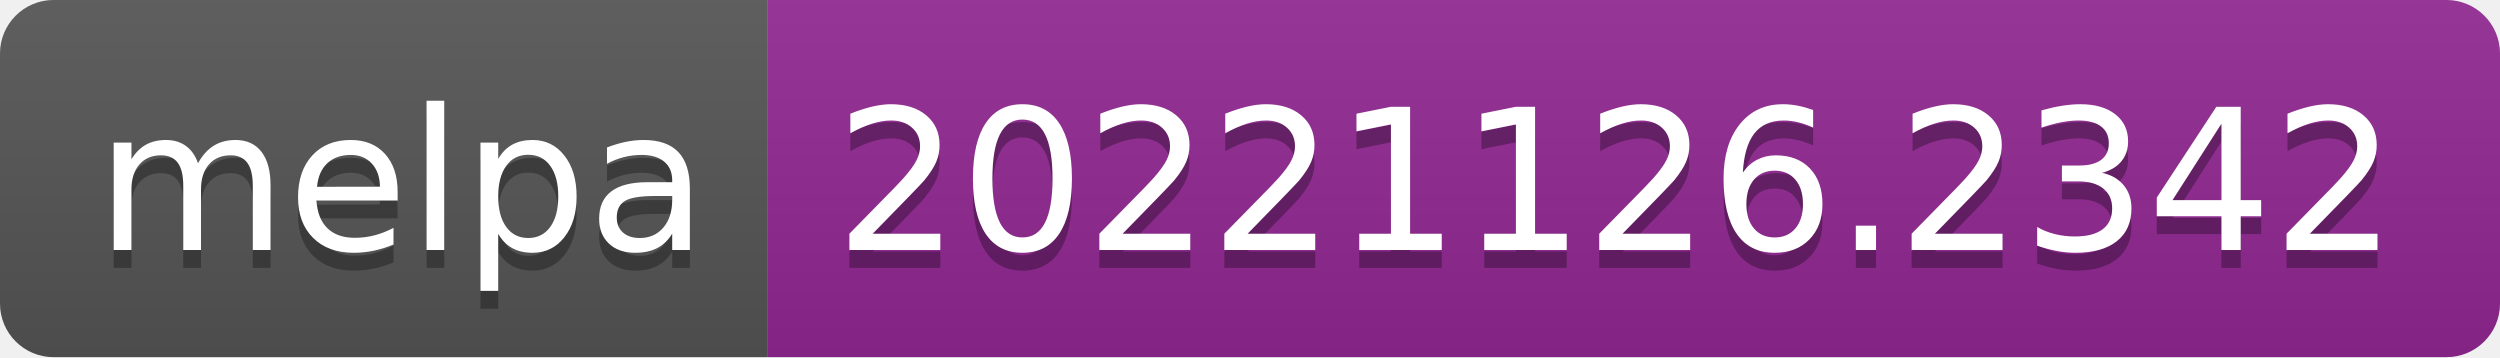
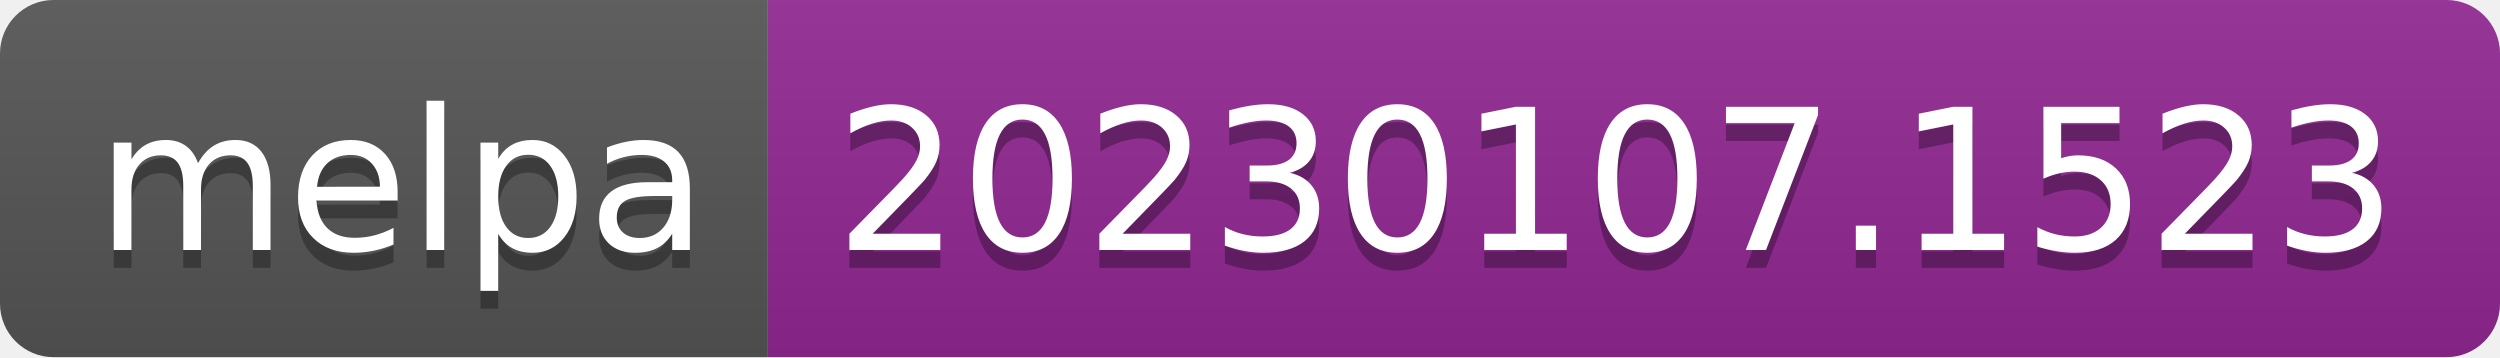
- <svg xmlns="http://www.w3.org/2000/svg" width="140" height="20" role="img" aria-label="melpa: 20221126.2342">
+ <svg xmlns="http://www.w3.org/2000/svg" width="140" height="20" role="img" aria-label="melpa: 20230107.1523">
  <linearGradient id="s" x2="0" y2="100%">
    <stop offset="0" stop-color="#bbb" stop-opacity=".1" />
    <stop offset="1" stop-opacity=".1" />
  </linearGradient>
  <clipPath id="r">
    <rect width="140" height="20" rx="3" fill="#fff" />
  </clipPath>
  <g clip-path="url(#r)">
    <rect width="43" height="20" fill="#555" />
    <rect x="43" width="97" height="20" fill="#922793" />
    <rect width="140" height="20" fill="url(#s)" />
  </g>
  <g fill="#fff" text-anchor="middle" font-family="Verdana,Geneva,DejaVu Sans,sans-serif" text-rendering="geometricPrecision" font-size="110">
    <text aria-hidden="true" x="225" y="150" fill="#010101" fill-opacity=".3" transform="scale(.1)" textLength="330">melpa</text>
    <text x="225" y="140" transform="scale(.1)" fill="#fff" textLength="330">melpa</text>
-     <text aria-hidden="true" x="905" y="150" fill="#010101" fill-opacity=".3" transform="scale(.1)" textLength="870">20221126.2342</text>
-     <text x="905" y="140" transform="scale(.1)" fill="#fff" textLength="870">20221126.2342</text>
+     <text aria-hidden="true" x="905" y="150" fill="#010101" fill-opacity=".3" transform="scale(.1)" textLength="870">20230107.1523</text>
+     <text x="905" y="140" transform="scale(.1)" fill="#fff" textLength="870">20230107.1523</text>
  </g>
</svg>
